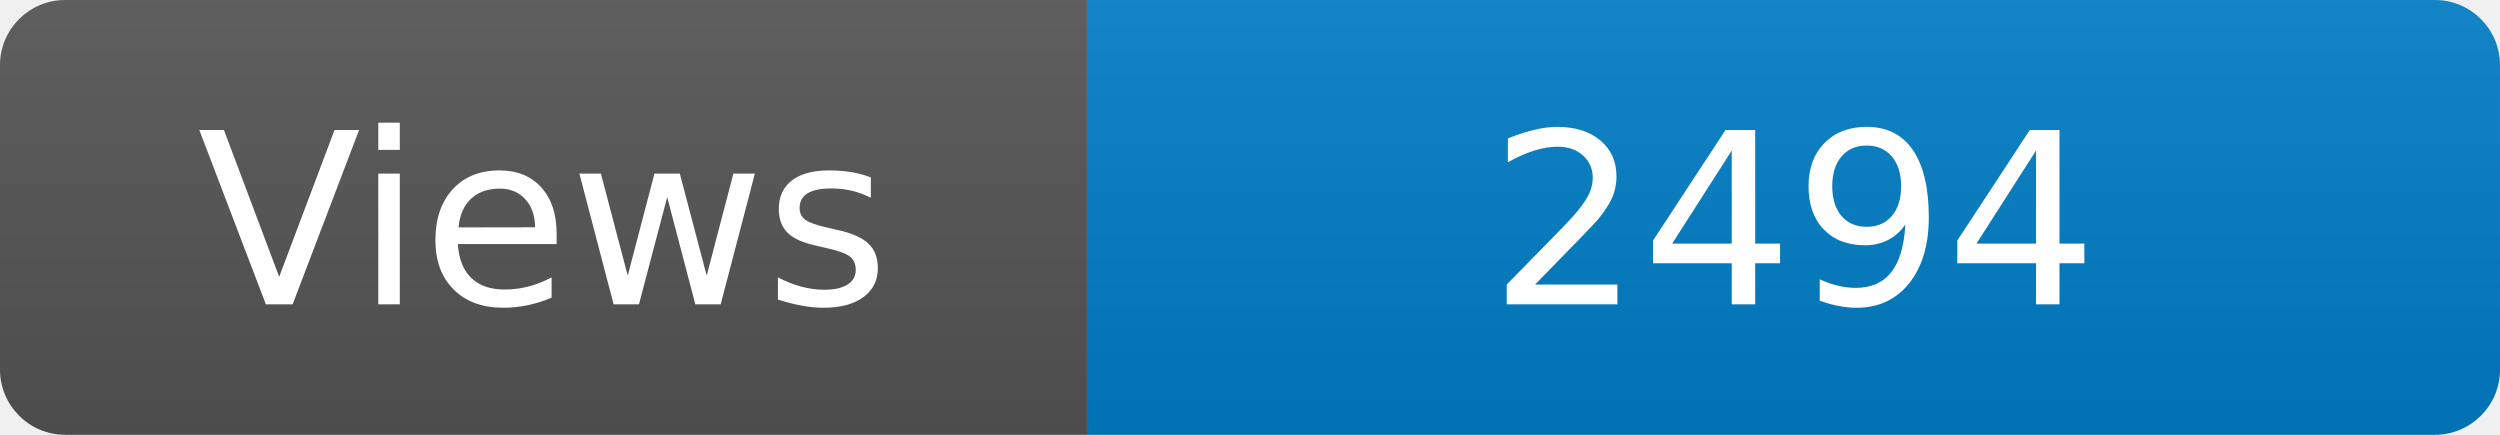
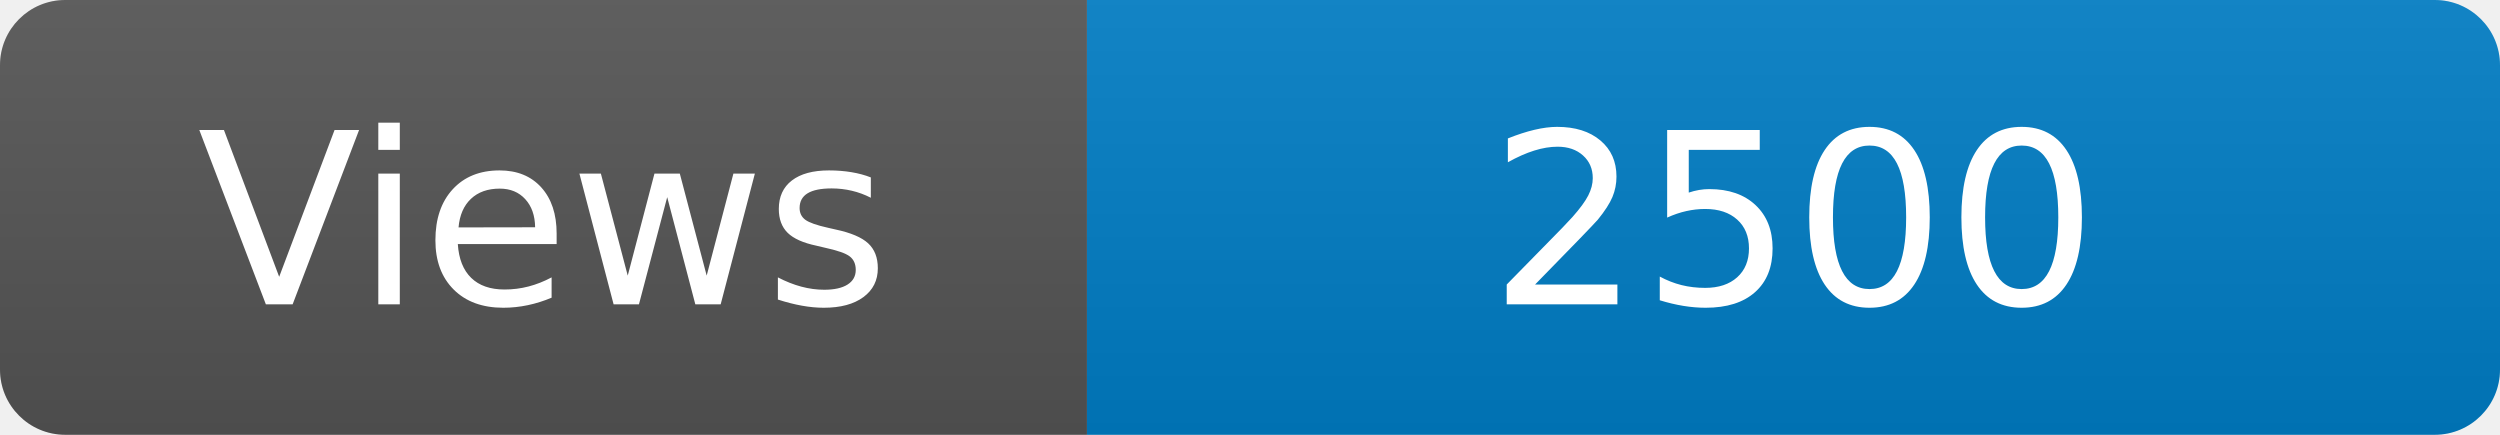
<svg xmlns="http://www.w3.org/2000/svg" width="115" height="20" role="img" aria-label="Maintained?: yes">
  <linearGradient id="s" x2="0" y2="100%">
    <stop offset="0" stop-color="#bbb" stop-opacity=".1" />
    <stop offset="1" stop-opacity=".1" />
  </linearGradient>
  <clipPath id="r">
    <rect width="115" height="20" rx="3" fill="#fff" />
  </clipPath>
  <g clip-path="url(#r)">
    <rect width="50" height="20" fill="#555" />
    <rect x="50" width="160" height="20" fill="#007ec6" />
    <rect width="115" height="20" fill="url(#s)" />
  </g>
  <g fill="#fff" text-anchor="middle" font-family="Verdana,Geneva,DejaVu Sans,sans-serif" font-size="110">
    <text x="250" y="140" transform="scale(.1)" fill="#fff">Views</text>
-     <text x="825" y="140" transform="scale(.1)" fill="#fff">2494</text>
+     <text x="825" y="140" transform="scale(.1)" fill="#fff">2500</text>
  </g>
</svg>
